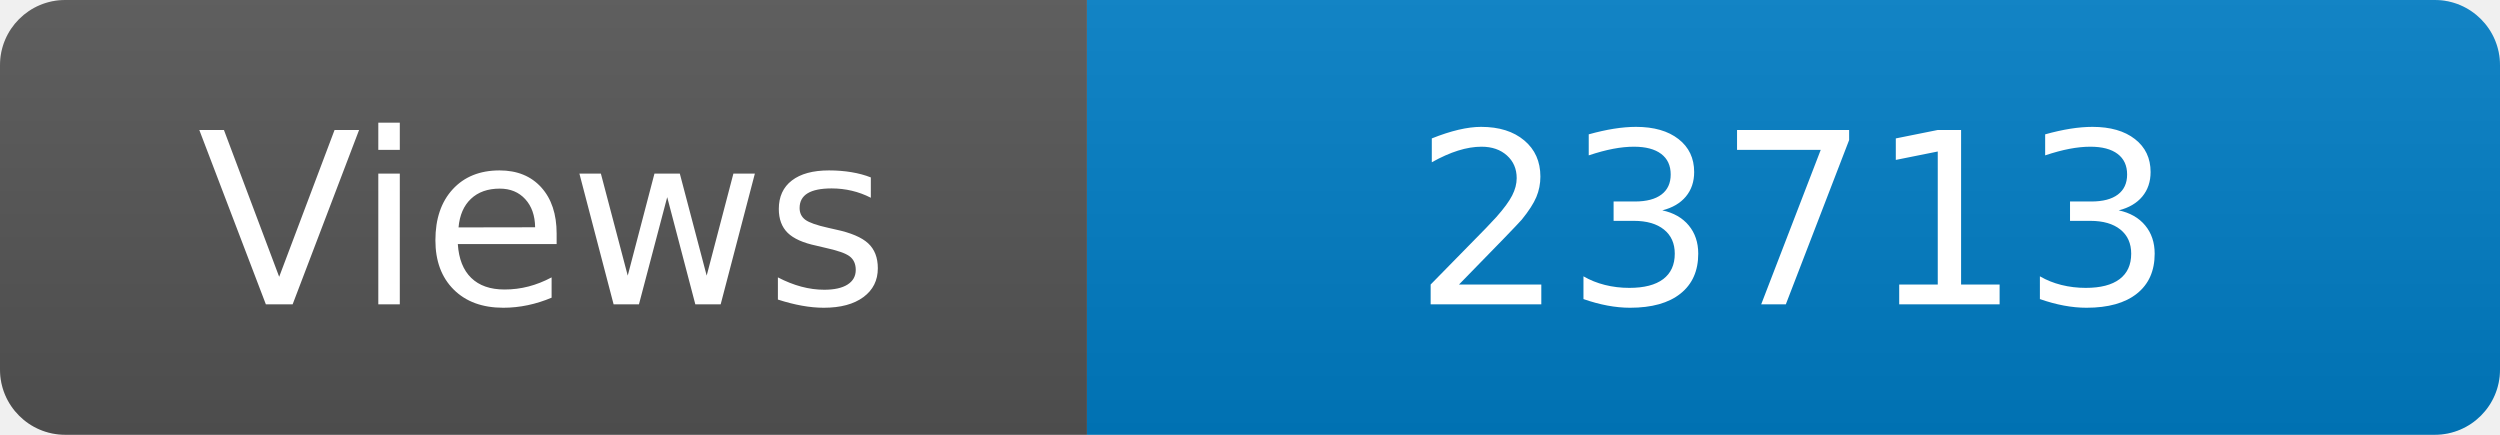
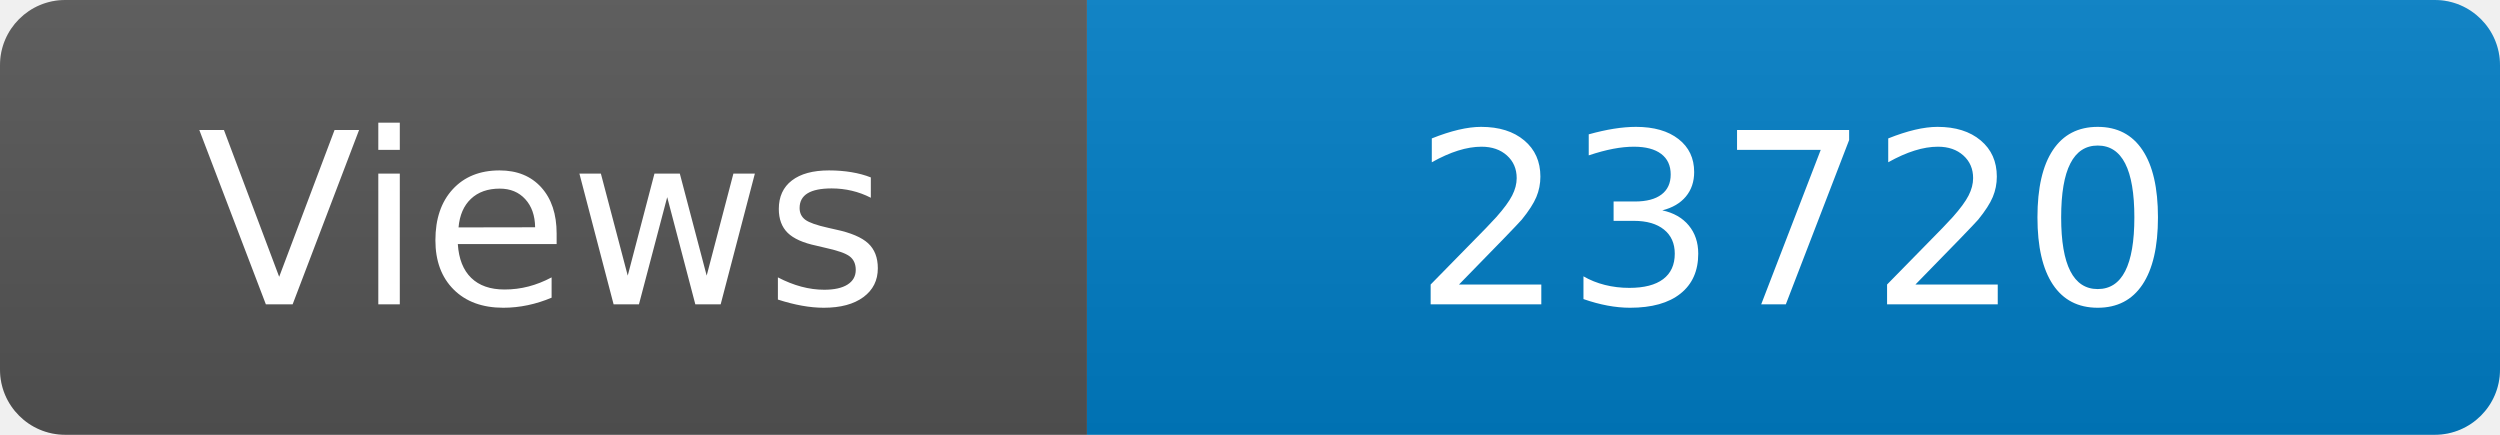
<svg xmlns="http://www.w3.org/2000/svg" width="115" height="20" role="img" aria-label="Maintained?: yes">
  <linearGradient id="s" x2="0" y2="100%">
    <stop offset="0" stop-color="#bbb" stop-opacity=".1" />
    <stop offset="1" stop-opacity=".1" />
  </linearGradient>
  <clipPath id="r">
    <rect width="115" height="20" rx="3" fill="#fff" />
  </clipPath>
  <g clip-path="url(#r)">
    <rect width="50" height="20" fill="#555" />
    <rect x="50" width="160" height="20" fill="#007ec6" />
    <rect width="115" height="20" fill="url(#s)" />
  </g>
  <g fill="#fff" text-anchor="middle" font-family="Verdana,Geneva,DejaVu Sans,sans-serif" font-size="110">
    <text x="250" y="140" transform="scale(.1)" fill="#fff">Views</text>
-     <text x="825" y="140" transform="scale(.1)" fill="#fff">23713</text>
+     <text x="825" y="140" transform="scale(.1)" fill="#fff">23720</text>
  </g>
</svg>
